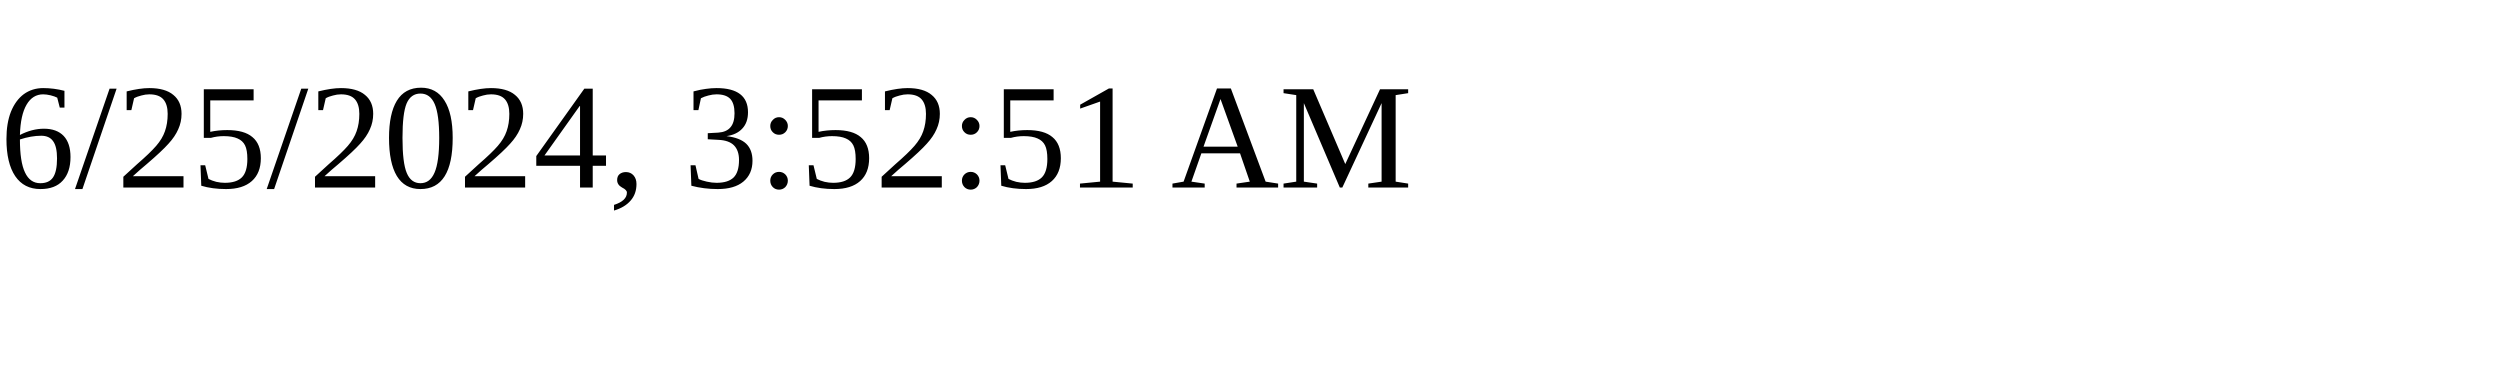
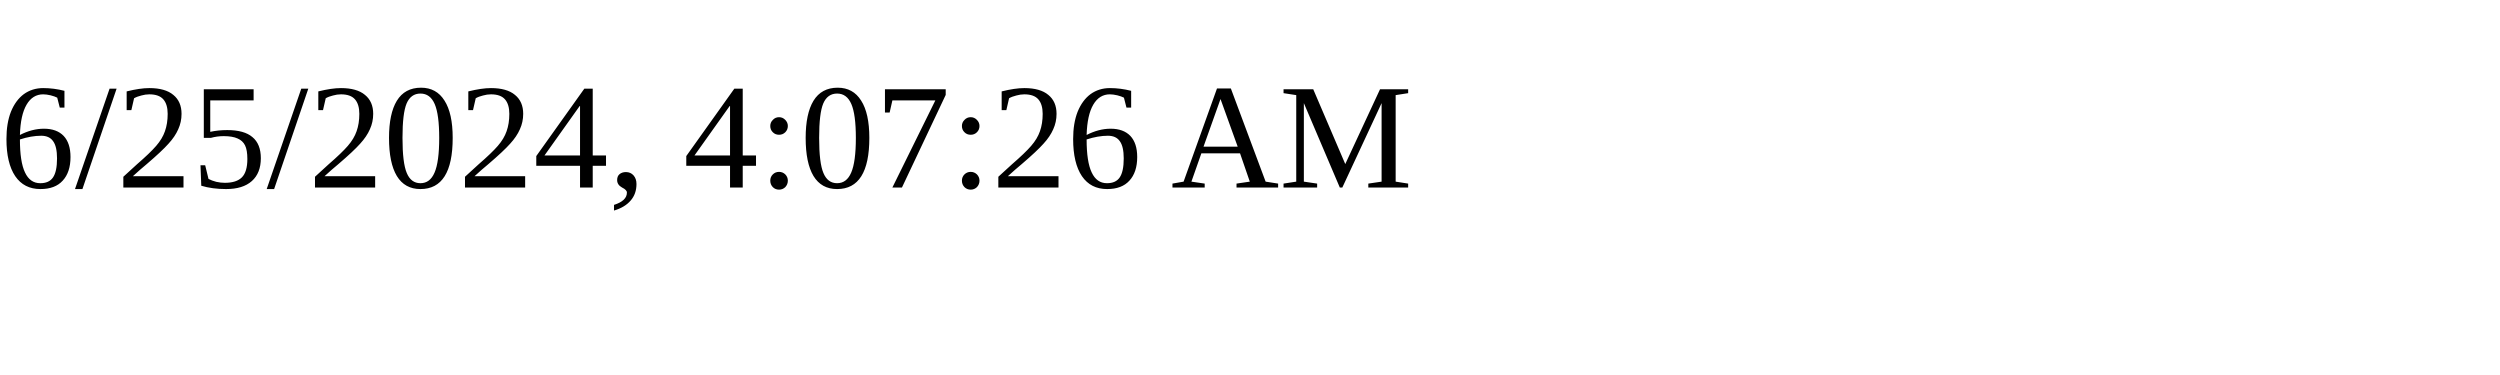
<svg xmlns="http://www.w3.org/2000/svg" height="30" width="200">
-   <text x="0" y="15">6/25/2024, 3:52:51 AM</text>
+   <text x="0" y="15">6/25/2024, 4:07:26 AM</text>
</svg>
